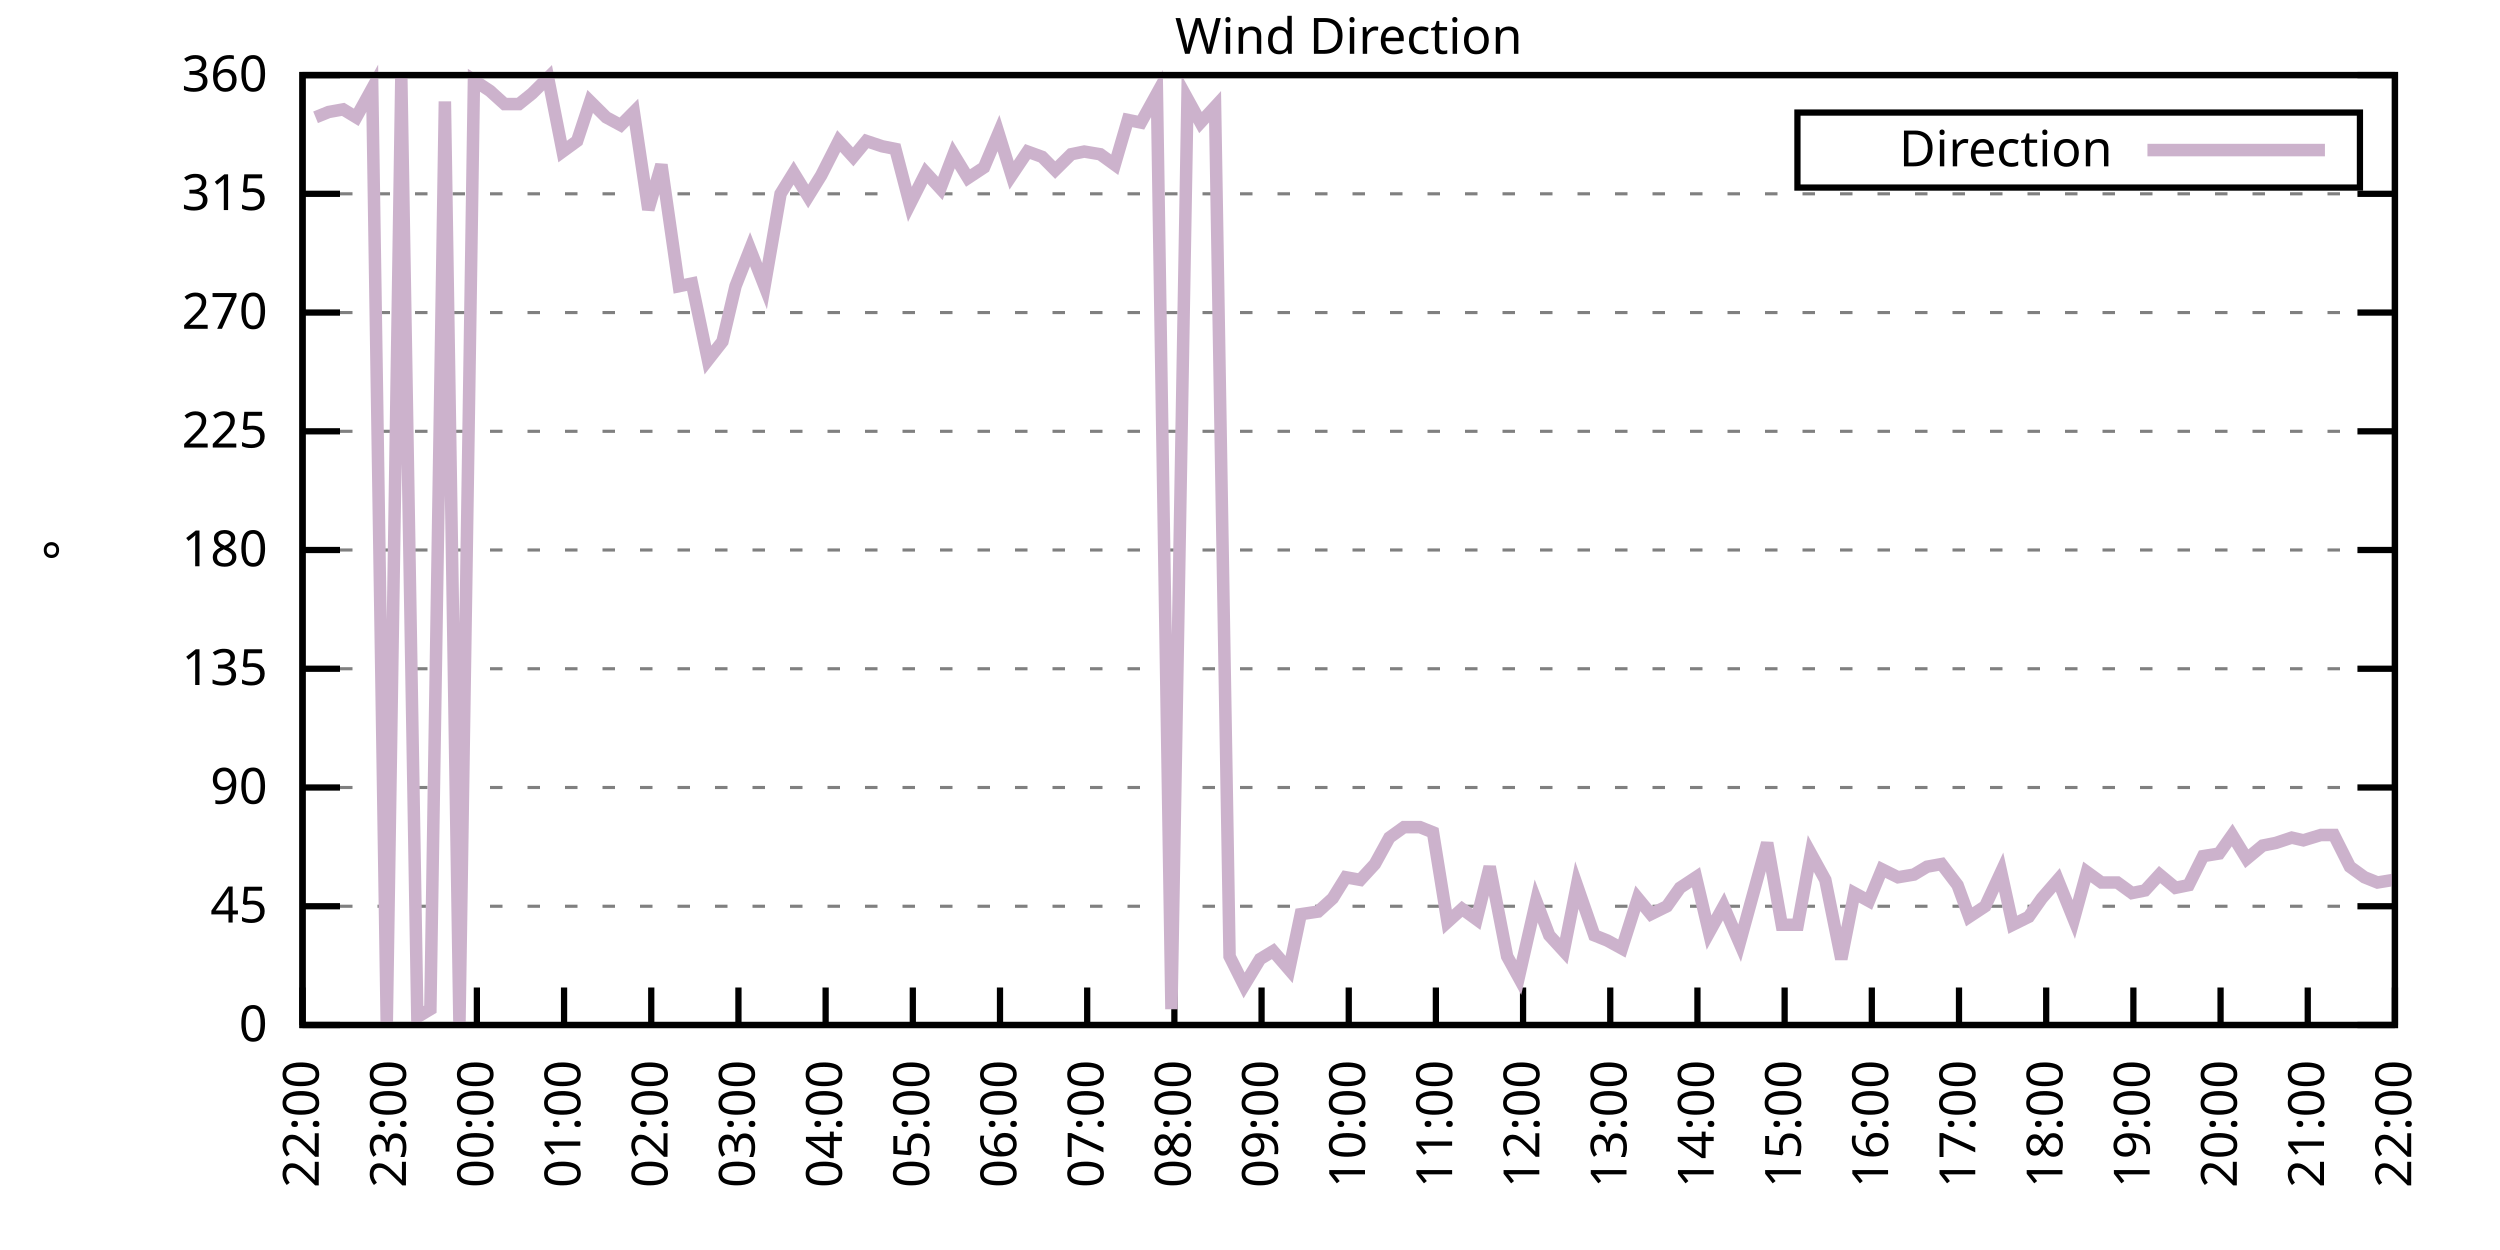
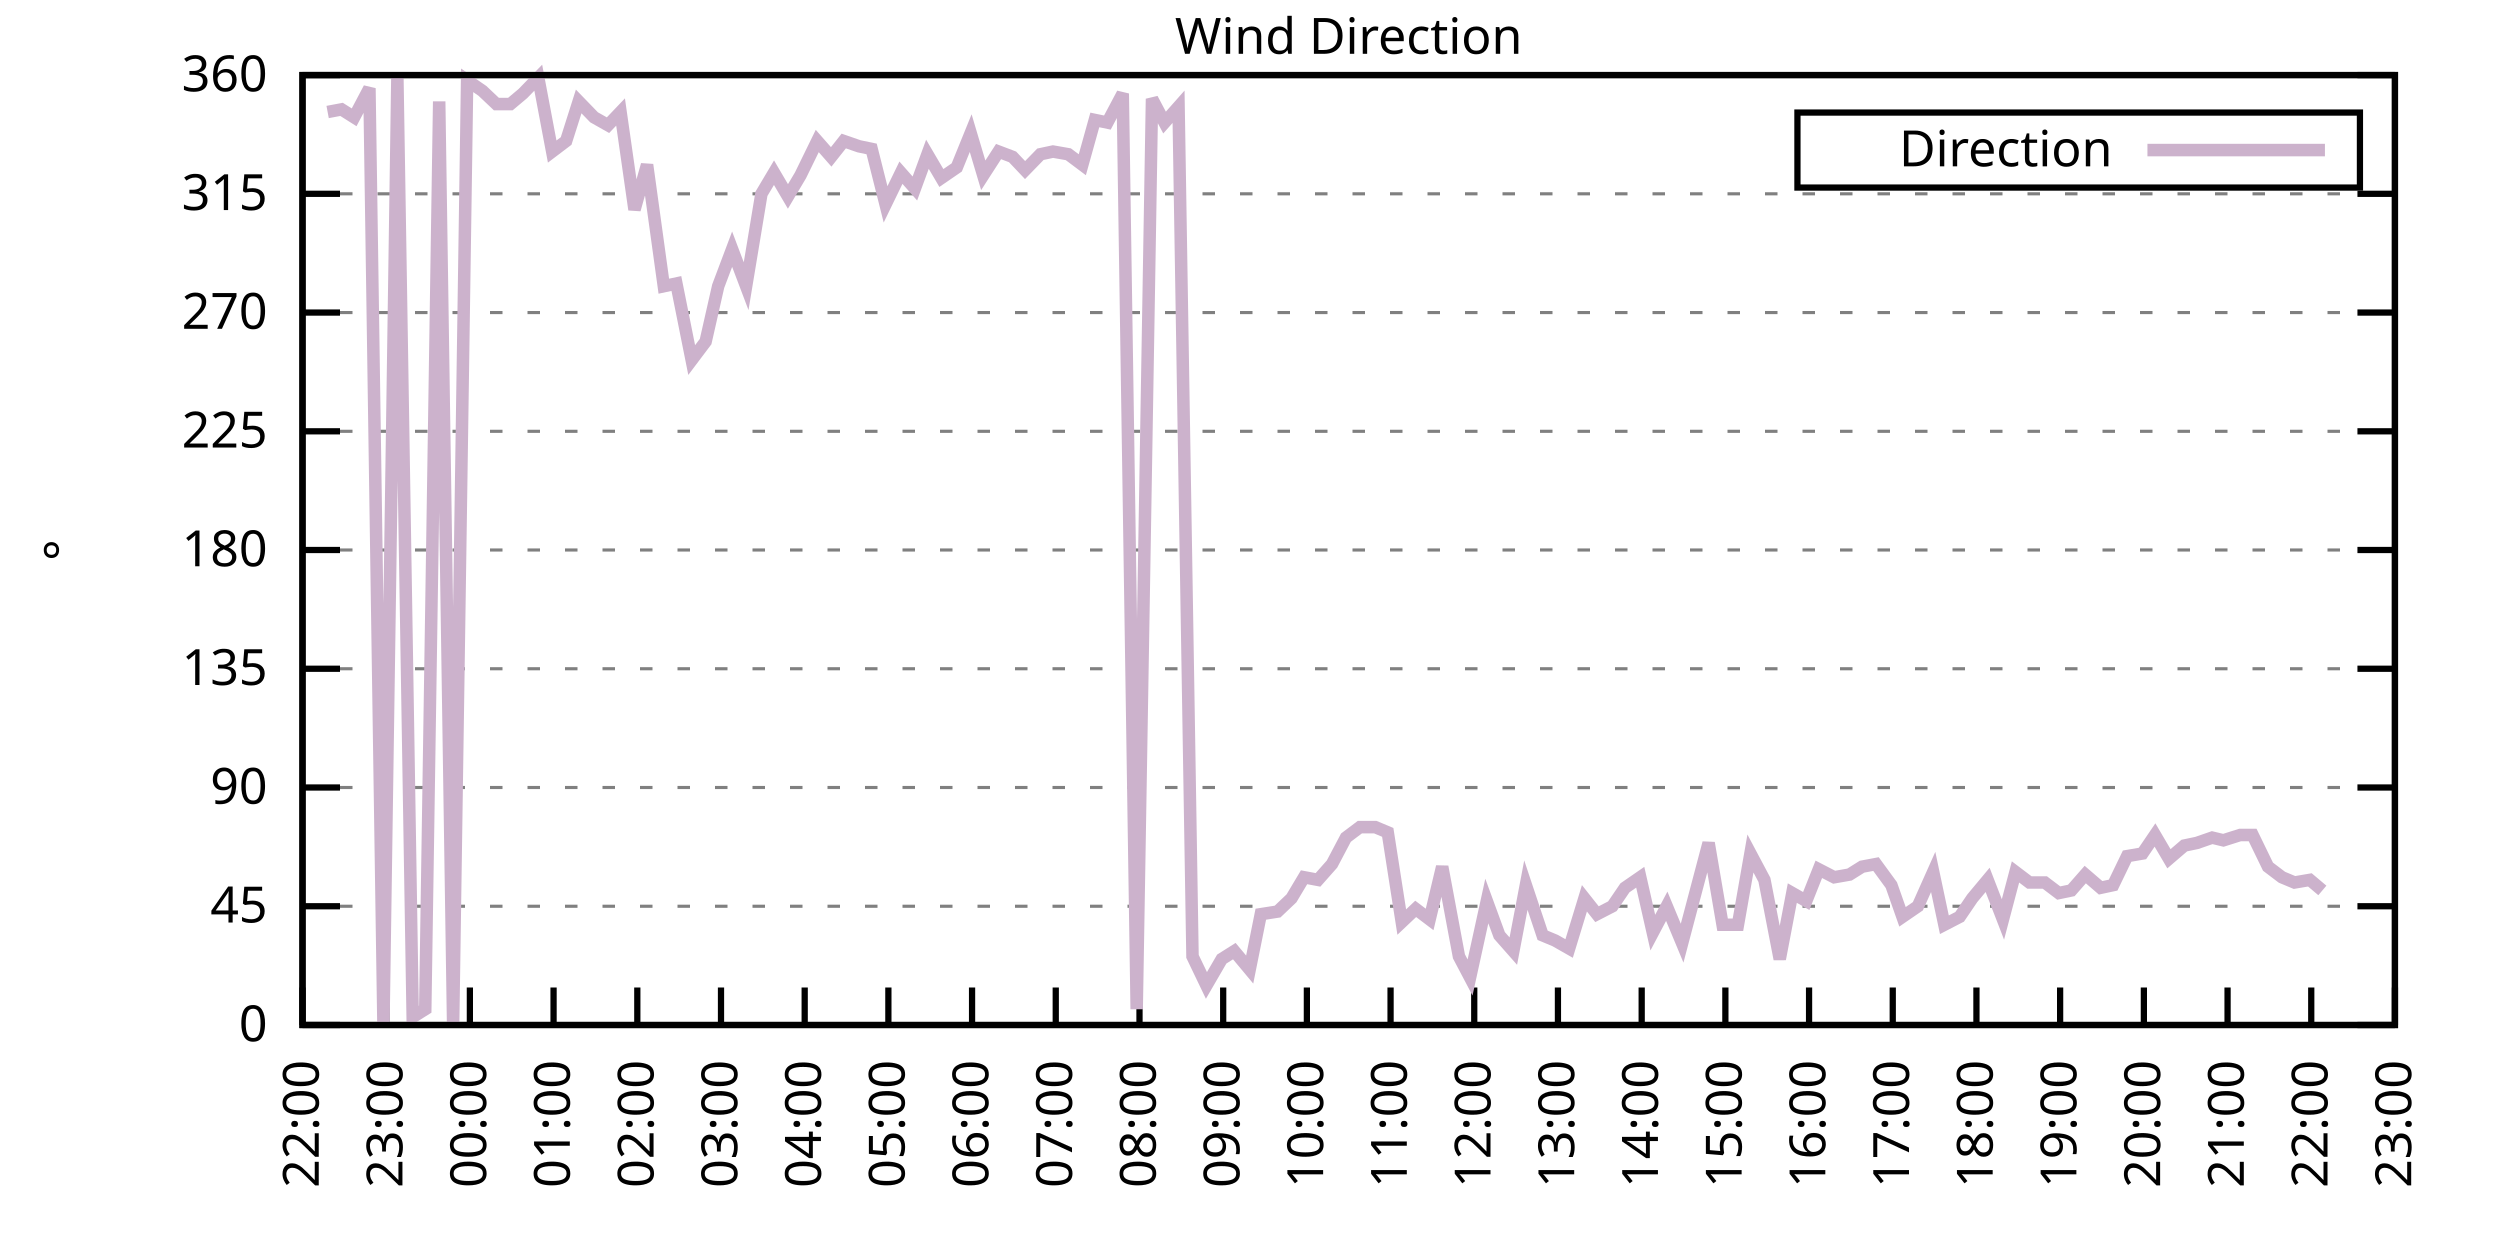
<svg xmlns="http://www.w3.org/2000/svg" xmlns:xlink="http://www.w3.org/1999/xlink" width="400" height="200" viewBox="0 0 400 200">
  <g id="gnuplot_canvas">
    <rect x="0" y="0" width="400" height="200" fill="none" />
    <defs>
      <circle id="gpDot" r="0.5" stroke-width="0.5" stroke="currentColor" />
      <path id="gpPt0" stroke-width="0.333" stroke="currentColor" d="M-1,0 h2 M0,-1 v2" />
      <path id="gpPt1" stroke-width="0.333" stroke="currentColor" d="M-1,-1 L1,1 M1,-1 L-1,1" />
      <path id="gpPt2" stroke-width="0.333" stroke="currentColor" d="M-1,0 L1,0 M0,-1 L0,1 M-1,-1 L1,1 M-1,1 L1,-1" />
      <rect id="gpPt3" stroke-width="0.333" stroke="currentColor" x="-1" y="-1" width="2" height="2" />
      <rect id="gpPt4" stroke-width="0.333" stroke="currentColor" fill="currentColor" x="-1" y="-1" width="2" height="2" />
      <circle id="gpPt5" stroke-width="0.333" stroke="currentColor" cx="0" cy="0" r="1" />
      <use xlink:href="#gpPt5" id="gpPt6" fill="currentColor" stroke="none" />
      <path id="gpPt7" stroke-width="0.333" stroke="currentColor" d="M0,-1.33 L-1.33,0.67 L1.33,0.67 z" />
      <use xlink:href="#gpPt7" id="gpPt8" fill="currentColor" stroke="none" />
      <use xlink:href="#gpPt7" id="gpPt9" stroke="currentColor" transform="rotate(180)" />
      <use xlink:href="#gpPt9" id="gpPt10" fill="currentColor" stroke="none" />
      <use xlink:href="#gpPt3" id="gpPt11" stroke="currentColor" transform="rotate(45)" />
      <use xlink:href="#gpPt11" id="gpPt12" fill="currentColor" stroke="none" />
      <path id="gpPt13" stroke-width="0.333" stroke="currentColor" d="M0,1.330 L1.265,0.411 L0.782,-1.067 L-0.782,-1.076 L-1.265,0.411 z" />
      <use xlink:href="#gpPt13" id="gpPt14" fill="currentColor" stroke="none" />
      <filter id="textbox" filterUnits="objectBoundingBox" x="0" y="0" height="1" width="1">
        <feFlood flood-color="white" flood-opacity="1" result="bgnd" />
        <feComposite in="SourceGraphic" in2="bgnd" operator="atop" />
      </filter>
      <filter id="greybox" filterUnits="objectBoundingBox" x="0" y="0" height="1" width="1">
        <feFlood flood-color="lightgrey" flood-opacity="1" result="grey" />
        <feComposite in="SourceGraphic" in2="grey" operator="atop" />
      </filter>
    </defs>
    <g fill="none" color="white" stroke="currentColor" stroke-width="1.00" stroke-linecap="butt" stroke-linejoin="miter">
</g>
    <g fill="none" color="black" stroke="currentColor" stroke-width="1.00" stroke-linecap="butt" stroke-linejoin="miter">
      <g stroke="none" shape-rendering="crispEdges">
        <polygon fill="rgb(255, 255, 255)" points="48.40,164.00 383.18,164.00 383.18,12.02 48.40,12.02 " />
      </g>
    </g>
    <g fill="none" color="black" stroke="currentColor" stroke-width="1.00" stroke-linecap="butt" stroke-linejoin="miter">
</g>
    <g fill="none" color="black" stroke="black" stroke-width="0.50" stroke-linecap="butt" stroke-linejoin="miter">
</g>
    <g fill="none" color="gray" stroke="currentColor" stroke-width="0.50" stroke-linecap="butt" stroke-linejoin="miter">
      <path stroke="gray" stroke-dasharray="2,4" class="gridline" d="M48.40,164.00 L383.19,164.00  " />
    </g>
    <g fill="none" color="gray" stroke="gray" stroke-width="1.00" stroke-linecap="butt" stroke-linejoin="miter">
</g>
    <g fill="none" color="black" stroke="currentColor" stroke-width="1.00" stroke-linecap="butt" stroke-linejoin="miter">
      <path stroke="black" d="M48.40,164.00 L54.40,164.00 M383.19,164.00 L377.19,164.00  " />
      <g transform="translate(42.80,166.60)" stroke="none" fill="black" font-family="Sans" font-size="8.00" text-anchor="end">
        <text>
          <tspan font-family="Sans"> 0</tspan>
        </text>
      </g>
    </g>
    <g fill="none" color="black" stroke="currentColor" stroke-width="1.00" stroke-linecap="butt" stroke-linejoin="miter">
</g>
    <g fill="none" color="black" stroke="black" stroke-width="0.50" stroke-linecap="butt" stroke-linejoin="miter">
</g>
    <g fill="none" color="gray" stroke="currentColor" stroke-width="0.50" stroke-linecap="butt" stroke-linejoin="miter">
      <path stroke="gray" stroke-dasharray="2,4" class="gridline" d="M48.40,145.00 L383.19,145.00  " />
    </g>
    <g fill="none" color="gray" stroke="gray" stroke-width="1.00" stroke-linecap="butt" stroke-linejoin="miter">
</g>
    <g fill="none" color="black" stroke="currentColor" stroke-width="1.00" stroke-linecap="butt" stroke-linejoin="miter">
      <path stroke="black" d="M48.40,145.00 L54.40,145.00 M383.19,145.00 L377.19,145.00  " />
      <g transform="translate(42.80,147.60)" stroke="none" fill="black" font-family="Sans" font-size="8.00" text-anchor="end">
        <text>
          <tspan font-family="Sans"> 45</tspan>
        </text>
      </g>
    </g>
    <g fill="none" color="black" stroke="currentColor" stroke-width="1.00" stroke-linecap="butt" stroke-linejoin="miter">
</g>
    <g fill="none" color="black" stroke="black" stroke-width="0.50" stroke-linecap="butt" stroke-linejoin="miter">
</g>
    <g fill="none" color="gray" stroke="currentColor" stroke-width="0.50" stroke-linecap="butt" stroke-linejoin="miter">
      <path stroke="gray" stroke-dasharray="2,4" class="gridline" d="M48.40,126.00 L383.19,126.00  " />
    </g>
    <g fill="none" color="gray" stroke="gray" stroke-width="1.00" stroke-linecap="butt" stroke-linejoin="miter">
</g>
    <g fill="none" color="black" stroke="currentColor" stroke-width="1.00" stroke-linecap="butt" stroke-linejoin="miter">
      <path stroke="black" d="M48.40,126.00 L54.40,126.00 M383.19,126.00 L377.19,126.00  " />
      <g transform="translate(42.80,128.60)" stroke="none" fill="black" font-family="Sans" font-size="8.00" text-anchor="end">
        <text>
          <tspan font-family="Sans"> 90</tspan>
        </text>
      </g>
    </g>
    <g fill="none" color="black" stroke="currentColor" stroke-width="1.00" stroke-linecap="butt" stroke-linejoin="miter">
</g>
    <g fill="none" color="black" stroke="black" stroke-width="0.50" stroke-linecap="butt" stroke-linejoin="miter">
</g>
    <g fill="none" color="gray" stroke="currentColor" stroke-width="0.50" stroke-linecap="butt" stroke-linejoin="miter">
      <path stroke="gray" stroke-dasharray="2,4" class="gridline" d="M48.40,107.00 L383.19,107.00  " />
    </g>
    <g fill="none" color="gray" stroke="gray" stroke-width="1.00" stroke-linecap="butt" stroke-linejoin="miter">
</g>
    <g fill="none" color="black" stroke="currentColor" stroke-width="1.00" stroke-linecap="butt" stroke-linejoin="miter">
      <path stroke="black" d="M48.40,107.00 L54.40,107.00 M383.19,107.00 L377.19,107.00  " />
      <g transform="translate(42.80,109.60)" stroke="none" fill="black" font-family="Sans" font-size="8.00" text-anchor="end">
        <text>
          <tspan font-family="Sans"> 135</tspan>
        </text>
      </g>
    </g>
    <g fill="none" color="black" stroke="currentColor" stroke-width="1.00" stroke-linecap="butt" stroke-linejoin="miter">
</g>
    <g fill="none" color="black" stroke="black" stroke-width="0.50" stroke-linecap="butt" stroke-linejoin="miter">
</g>
    <g fill="none" color="gray" stroke="currentColor" stroke-width="0.50" stroke-linecap="butt" stroke-linejoin="miter">
      <path stroke="gray" stroke-dasharray="2,4" class="gridline" d="M48.40,88.00 L383.19,88.00  " />
    </g>
    <g fill="none" color="gray" stroke="gray" stroke-width="1.00" stroke-linecap="butt" stroke-linejoin="miter">
</g>
    <g fill="none" color="black" stroke="currentColor" stroke-width="1.00" stroke-linecap="butt" stroke-linejoin="miter">
      <path stroke="black" d="M48.40,88.00 L54.40,88.00 M383.19,88.00 L377.19,88.00  " />
      <g transform="translate(42.80,90.60)" stroke="none" fill="black" font-family="Sans" font-size="8.00" text-anchor="end">
        <text>
          <tspan font-family="Sans"> 180</tspan>
        </text>
      </g>
    </g>
    <g fill="none" color="black" stroke="currentColor" stroke-width="1.00" stroke-linecap="butt" stroke-linejoin="miter">
</g>
    <g fill="none" color="black" stroke="black" stroke-width="0.50" stroke-linecap="butt" stroke-linejoin="miter">
</g>
    <g fill="none" color="gray" stroke="currentColor" stroke-width="0.50" stroke-linecap="butt" stroke-linejoin="miter">
      <path stroke="gray" stroke-dasharray="2,4" class="gridline" d="M48.40,69.01 L383.19,69.01  " />
    </g>
    <g fill="none" color="gray" stroke="gray" stroke-width="1.00" stroke-linecap="butt" stroke-linejoin="miter">
</g>
    <g fill="none" color="black" stroke="currentColor" stroke-width="1.00" stroke-linecap="butt" stroke-linejoin="miter">
      <path stroke="black" d="M48.40,69.01 L54.40,69.01 M383.19,69.01 L377.19,69.01  " />
      <g transform="translate(42.80,71.61)" stroke="none" fill="black" font-family="Sans" font-size="8.00" text-anchor="end">
        <text>
          <tspan font-family="Sans"> 225</tspan>
        </text>
      </g>
    </g>
    <g fill="none" color="black" stroke="currentColor" stroke-width="1.00" stroke-linecap="butt" stroke-linejoin="miter">
</g>
    <g fill="none" color="black" stroke="black" stroke-width="0.50" stroke-linecap="butt" stroke-linejoin="miter">
</g>
    <g fill="none" color="gray" stroke="currentColor" stroke-width="0.50" stroke-linecap="butt" stroke-linejoin="miter">
      <path stroke="gray" stroke-dasharray="2,4" class="gridline" d="M48.40,50.01 L383.19,50.01  " />
    </g>
    <g fill="none" color="gray" stroke="gray" stroke-width="1.00" stroke-linecap="butt" stroke-linejoin="miter">
</g>
    <g fill="none" color="black" stroke="currentColor" stroke-width="1.00" stroke-linecap="butt" stroke-linejoin="miter">
      <path stroke="black" d="M48.40,50.01 L54.40,50.01 M383.19,50.01 L377.19,50.01  " />
      <g transform="translate(42.80,52.61)" stroke="none" fill="black" font-family="Sans" font-size="8.00" text-anchor="end">
        <text>
          <tspan font-family="Sans"> 270</tspan>
        </text>
      </g>
    </g>
    <g fill="none" color="black" stroke="currentColor" stroke-width="1.00" stroke-linecap="butt" stroke-linejoin="miter">
</g>
    <g fill="none" color="black" stroke="black" stroke-width="0.50" stroke-linecap="butt" stroke-linejoin="miter">
</g>
    <g fill="none" color="gray" stroke="currentColor" stroke-width="0.50" stroke-linecap="butt" stroke-linejoin="miter">
      <path stroke="gray" stroke-dasharray="2,4" class="gridline" d="M48.40,31.01 L383.19,31.01  " />
    </g>
    <g fill="none" color="gray" stroke="gray" stroke-width="1.00" stroke-linecap="butt" stroke-linejoin="miter">
</g>
    <g fill="none" color="black" stroke="currentColor" stroke-width="1.00" stroke-linecap="butt" stroke-linejoin="miter">
      <path stroke="black" d="M48.40,31.01 L54.40,31.01 M383.19,31.01 L377.19,31.01  " />
      <g transform="translate(42.80,33.61)" stroke="none" fill="black" font-family="Sans" font-size="8.00" text-anchor="end">
        <text>
          <tspan font-family="Sans"> 315</tspan>
        </text>
      </g>
    </g>
    <g fill="none" color="black" stroke="currentColor" stroke-width="1.00" stroke-linecap="butt" stroke-linejoin="miter">
</g>
    <g fill="none" color="black" stroke="black" stroke-width="0.50" stroke-linecap="butt" stroke-linejoin="miter">
</g>
    <g fill="none" color="gray" stroke="currentColor" stroke-width="0.50" stroke-linecap="butt" stroke-linejoin="miter">
      <path stroke="gray" stroke-dasharray="2,4" class="gridline" d="M48.40,12.01 L383.19,12.01  " />
    </g>
    <g fill="none" color="gray" stroke="gray" stroke-width="1.00" stroke-linecap="butt" stroke-linejoin="miter">
</g>
    <g fill="none" color="black" stroke="currentColor" stroke-width="1.00" stroke-linecap="butt" stroke-linejoin="miter">
      <path stroke="black" d="M48.40,12.01 L54.40,12.01 M383.19,12.01 L377.19,12.01  " />
      <g transform="translate(42.80,14.61)" stroke="none" fill="black" font-family="Sans" font-size="8.00" text-anchor="end">
        <text>
          <tspan font-family="Sans"> 360</tspan>
        </text>
      </g>
    </g>
    <g fill="none" color="black" stroke="currentColor" stroke-width="1.00" stroke-linecap="butt" stroke-linejoin="miter">
      <path stroke="black" d="M48.40,164.00 L48.40,158.00  " />
      <g transform="translate(51.00,169.60) rotate(270.00)" stroke="none" fill="black" font-family="Sans" font-size="8.00" text-anchor="end">
        <text>
          <tspan font-family="Sans">22:00</tspan>
        </text>
      </g>
    </g>
    <g fill="none" color="black" stroke="currentColor" stroke-width="1.00" stroke-linecap="butt" stroke-linejoin="miter">
-       <path stroke="black" d="M62.35,164.00 L62.35,158.00  " />
-       <g transform="translate(64.95,169.60) rotate(270.00)" stroke="none" fill="black" font-family="Sans" font-size="8.00" text-anchor="end">
+       <path stroke="black" d="M61.79,164.00 L61.79,158.00  " />
+       <g transform="translate(64.39,169.60) rotate(270.00)" stroke="none" fill="black" font-family="Sans" font-size="8.00" text-anchor="end">
        <text>
          <tspan font-family="Sans">23:00</tspan>
        </text>
      </g>
    </g>
    <g fill="none" color="black" stroke="currentColor" stroke-width="1.00" stroke-linecap="butt" stroke-linejoin="miter">
-       <path stroke="black" d="M76.30,164.00 L76.30,158.00  " />
-       <g transform="translate(78.90,169.60) rotate(270.00)" stroke="none" fill="black" font-family="Sans" font-size="8.00" text-anchor="end">
+       <path stroke="black" d="M75.18,164.00 L75.18,158.00  " />
+       <g transform="translate(77.78,169.60) rotate(270.00)" stroke="none" fill="black" font-family="Sans" font-size="8.00" text-anchor="end">
        <text>
          <tspan font-family="Sans">00:00</tspan>
        </text>
      </g>
    </g>
    <g fill="none" color="black" stroke="currentColor" stroke-width="1.00" stroke-linecap="butt" stroke-linejoin="miter">
-       <path stroke="black" d="M90.25,164.00 L90.25,158.00  " />
-       <g transform="translate(92.85,169.60) rotate(270.00)" stroke="none" fill="black" font-family="Sans" font-size="8.00" text-anchor="end">
+       <path stroke="black" d="M88.57,164.00 L88.57,158.00  " />
+       <g transform="translate(91.17,169.60) rotate(270.00)" stroke="none" fill="black" font-family="Sans" font-size="8.00" text-anchor="end">
        <text>
          <tspan font-family="Sans">01:00</tspan>
        </text>
      </g>
    </g>
    <g fill="none" color="black" stroke="currentColor" stroke-width="1.00" stroke-linecap="butt" stroke-linejoin="miter">
-       <path stroke="black" d="M104.20,164.00 L104.20,158.00  " />
-       <g transform="translate(106.80,169.60) rotate(270.00)" stroke="none" fill="black" font-family="Sans" font-size="8.00" text-anchor="end">
+       <path stroke="black" d="M101.97,164.00 L101.97,158.00  " />
+       <g transform="translate(104.57,169.60) rotate(270.00)" stroke="none" fill="black" font-family="Sans" font-size="8.00" text-anchor="end">
        <text>
          <tspan font-family="Sans">02:00</tspan>
        </text>
      </g>
    </g>
    <g fill="none" color="black" stroke="currentColor" stroke-width="1.00" stroke-linecap="butt" stroke-linejoin="miter">
-       <path stroke="black" d="M118.15,164.00 L118.15,158.00  " />
-       <g transform="translate(120.75,169.60) rotate(270.00)" stroke="none" fill="black" font-family="Sans" font-size="8.00" text-anchor="end">
+       <path stroke="black" d="M115.36,164.00 L115.36,158.00  " />
+       <g transform="translate(117.96,169.60) rotate(270.00)" stroke="none" fill="black" font-family="Sans" font-size="8.00" text-anchor="end">
        <text>
          <tspan font-family="Sans">03:00</tspan>
        </text>
      </g>
    </g>
    <g fill="none" color="black" stroke="currentColor" stroke-width="1.00" stroke-linecap="butt" stroke-linejoin="miter">
-       <path stroke="black" d="M132.10,164.00 L132.10,158.00  " />
-       <g transform="translate(134.70,169.60) rotate(270.00)" stroke="none" fill="black" font-family="Sans" font-size="8.00" text-anchor="end">
+       <path stroke="black" d="M128.75,164.00 L128.75,158.00  " />
+       <g transform="translate(131.35,169.60) rotate(270.00)" stroke="none" fill="black" font-family="Sans" font-size="8.00" text-anchor="end">
        <text>
          <tspan font-family="Sans">04:00</tspan>
        </text>
      </g>
    </g>
    <g fill="none" color="black" stroke="currentColor" stroke-width="1.00" stroke-linecap="butt" stroke-linejoin="miter">
-       <path stroke="black" d="M146.05,164.00 L146.05,158.00  " />
-       <g transform="translate(148.65,169.60) rotate(270.00)" stroke="none" fill="black" font-family="Sans" font-size="8.00" text-anchor="end">
+       <path stroke="black" d="M142.14,164.00 L142.14,158.00  " />
+       <g transform="translate(144.74,169.60) rotate(270.00)" stroke="none" fill="black" font-family="Sans" font-size="8.00" text-anchor="end">
        <text>
          <tspan font-family="Sans">05:00</tspan>
        </text>
      </g>
    </g>
    <g fill="none" color="black" stroke="currentColor" stroke-width="1.00" stroke-linecap="butt" stroke-linejoin="miter">
-       <path stroke="black" d="M160.00,164.00 L160.00,158.00  " />
-       <g transform="translate(162.60,169.60) rotate(270.00)" stroke="none" fill="black" font-family="Sans" font-size="8.00" text-anchor="end">
+       <path stroke="black" d="M155.53,164.00 L155.53,158.00  " />
+       <g transform="translate(158.13,169.60) rotate(270.00)" stroke="none" fill="black" font-family="Sans" font-size="8.00" text-anchor="end">
        <text>
          <tspan font-family="Sans">06:00</tspan>
        </text>
      </g>
    </g>
    <g fill="none" color="black" stroke="currentColor" stroke-width="1.00" stroke-linecap="butt" stroke-linejoin="miter">
-       <path stroke="black" d="M173.95,164.00 L173.95,158.00  " />
-       <g transform="translate(176.55,169.60) rotate(270.00)" stroke="none" fill="black" font-family="Sans" font-size="8.00" text-anchor="end">
+       <path stroke="black" d="M168.92,164.00 L168.92,158.00  " />
+       <g transform="translate(171.52,169.60) rotate(270.00)" stroke="none" fill="black" font-family="Sans" font-size="8.00" text-anchor="end">
        <text>
          <tspan font-family="Sans">07:00</tspan>
        </text>
      </g>
    </g>
    <g fill="none" color="black" stroke="currentColor" stroke-width="1.00" stroke-linecap="butt" stroke-linejoin="miter">
-       <path stroke="black" d="M187.90,164.00 L187.90,158.00  " />
-       <g transform="translate(190.50,169.60) rotate(270.00)" stroke="none" fill="black" font-family="Sans" font-size="8.00" text-anchor="end">
+       <path stroke="black" d="M182.32,164.00 L182.32,158.00  " />
+       <g transform="translate(184.92,169.60) rotate(270.00)" stroke="none" fill="black" font-family="Sans" font-size="8.00" text-anchor="end">
        <text>
          <tspan font-family="Sans">08:00</tspan>
        </text>
      </g>
    </g>
    <g fill="none" color="black" stroke="currentColor" stroke-width="1.00" stroke-linecap="butt" stroke-linejoin="miter">
-       <path stroke="black" d="M201.85,164.00 L201.85,158.00  " />
-       <g transform="translate(204.45,169.60) rotate(270.00)" stroke="none" fill="black" font-family="Sans" font-size="8.00" text-anchor="end">
+       <path stroke="black" d="M195.71,164.00 L195.71,158.00  " />
+       <g transform="translate(198.31,169.60) rotate(270.00)" stroke="none" fill="black" font-family="Sans" font-size="8.00" text-anchor="end">
        <text>
          <tspan font-family="Sans">09:00</tspan>
        </text>
      </g>
    </g>
    <g fill="none" color="black" stroke="currentColor" stroke-width="1.00" stroke-linecap="butt" stroke-linejoin="miter">
-       <path stroke="black" d="M215.80,164.00 L215.80,158.00  " />
-       <g transform="translate(218.40,169.60) rotate(270.00)" stroke="none" fill="black" font-family="Sans" font-size="8.00" text-anchor="end">
+       <path stroke="black" d="M209.10,164.00 L209.10,158.00  " />
+       <g transform="translate(211.70,169.60) rotate(270.00)" stroke="none" fill="black" font-family="Sans" font-size="8.00" text-anchor="end">
        <text>
          <tspan font-family="Sans">10:00</tspan>
        </text>
      </g>
    </g>
    <g fill="none" color="black" stroke="currentColor" stroke-width="1.00" stroke-linecap="butt" stroke-linejoin="miter">
-       <path stroke="black" d="M229.74,164.00 L229.74,158.00  " />
-       <g transform="translate(232.34,169.60) rotate(270.00)" stroke="none" fill="black" font-family="Sans" font-size="8.00" text-anchor="end">
+       <path stroke="black" d="M222.49,164.00 L222.49,158.00  " />
+       <g transform="translate(225.09,169.60) rotate(270.00)" stroke="none" fill="black" font-family="Sans" font-size="8.00" text-anchor="end">
        <text>
          <tspan font-family="Sans">11:00</tspan>
        </text>
      </g>
    </g>
    <g fill="none" color="black" stroke="currentColor" stroke-width="1.00" stroke-linecap="butt" stroke-linejoin="miter">
-       <path stroke="black" d="M243.69,164.00 L243.69,158.00  " />
-       <g transform="translate(246.29,169.60) rotate(270.00)" stroke="none" fill="black" font-family="Sans" font-size="8.00" text-anchor="end">
+       <path stroke="black" d="M235.88,164.00 L235.88,158.00  " />
+       <g transform="translate(238.48,169.60) rotate(270.00)" stroke="none" fill="black" font-family="Sans" font-size="8.00" text-anchor="end">
        <text>
          <tspan font-family="Sans">12:00</tspan>
        </text>
      </g>
    </g>
    <g fill="none" color="black" stroke="currentColor" stroke-width="1.00" stroke-linecap="butt" stroke-linejoin="miter">
-       <path stroke="black" d="M257.64,164.00 L257.64,158.00  " />
-       <g transform="translate(260.24,169.60) rotate(270.00)" stroke="none" fill="black" font-family="Sans" font-size="8.00" text-anchor="end">
+       <path stroke="black" d="M249.27,164.00 L249.27,158.00  " />
+       <g transform="translate(251.87,169.60) rotate(270.00)" stroke="none" fill="black" font-family="Sans" font-size="8.00" text-anchor="end">
        <text>
          <tspan font-family="Sans">13:00</tspan>
        </text>
      </g>
    </g>
    <g fill="none" color="black" stroke="currentColor" stroke-width="1.00" stroke-linecap="butt" stroke-linejoin="miter">
-       <path stroke="black" d="M271.59,164.00 L271.59,158.00  " />
-       <g transform="translate(274.19,169.60) rotate(270.00)" stroke="none" fill="black" font-family="Sans" font-size="8.00" text-anchor="end">
+       <path stroke="black" d="M262.67,164.00 L262.67,158.00  " />
+       <g transform="translate(265.27,169.60) rotate(270.00)" stroke="none" fill="black" font-family="Sans" font-size="8.00" text-anchor="end">
        <text>
          <tspan font-family="Sans">14:00</tspan>
        </text>
      </g>
    </g>
    <g fill="none" color="black" stroke="currentColor" stroke-width="1.00" stroke-linecap="butt" stroke-linejoin="miter">
-       <path stroke="black" d="M285.54,164.00 L285.54,158.00  " />
-       <g transform="translate(288.14,169.60) rotate(270.00)" stroke="none" fill="black" font-family="Sans" font-size="8.00" text-anchor="end">
+       <path stroke="black" d="M276.06,164.00 L276.06,158.00  " />
+       <g transform="translate(278.66,169.60) rotate(270.00)" stroke="none" fill="black" font-family="Sans" font-size="8.00" text-anchor="end">
        <text>
          <tspan font-family="Sans">15:00</tspan>
        </text>
      </g>
    </g>
    <g fill="none" color="black" stroke="currentColor" stroke-width="1.00" stroke-linecap="butt" stroke-linejoin="miter">
-       <path stroke="black" d="M299.49,164.00 L299.49,158.00  " />
-       <g transform="translate(302.09,169.60) rotate(270.00)" stroke="none" fill="black" font-family="Sans" font-size="8.00" text-anchor="end">
+       <path stroke="black" d="M289.45,164.00 L289.45,158.00  " />
+       <g transform="translate(292.05,169.60) rotate(270.00)" stroke="none" fill="black" font-family="Sans" font-size="8.00" text-anchor="end">
        <text>
          <tspan font-family="Sans">16:00</tspan>
        </text>
      </g>
    </g>
    <g fill="none" color="black" stroke="currentColor" stroke-width="1.00" stroke-linecap="butt" stroke-linejoin="miter">
-       <path stroke="black" d="M313.44,164.00 L313.44,158.00  " />
-       <g transform="translate(316.04,169.60) rotate(270.00)" stroke="none" fill="black" font-family="Sans" font-size="8.00" text-anchor="end">
+       <path stroke="black" d="M302.84,164.00 L302.84,158.00  " />
+       <g transform="translate(305.44,169.60) rotate(270.00)" stroke="none" fill="black" font-family="Sans" font-size="8.00" text-anchor="end">
        <text>
          <tspan font-family="Sans">17:00</tspan>
        </text>
      </g>
    </g>
    <g fill="none" color="black" stroke="currentColor" stroke-width="1.00" stroke-linecap="butt" stroke-linejoin="miter">
-       <path stroke="black" d="M327.39,164.00 L327.39,158.00  " />
-       <g transform="translate(329.99,169.60) rotate(270.00)" stroke="none" fill="black" font-family="Sans" font-size="8.00" text-anchor="end">
+       <path stroke="black" d="M316.23,164.00 L316.23,158.00  " />
+       <g transform="translate(318.83,169.60) rotate(270.00)" stroke="none" fill="black" font-family="Sans" font-size="8.00" text-anchor="end">
        <text>
          <tspan font-family="Sans">18:00</tspan>
        </text>
      </g>
    </g>
    <g fill="none" color="black" stroke="currentColor" stroke-width="1.00" stroke-linecap="butt" stroke-linejoin="miter">
-       <path stroke="black" d="M341.34,164.00 L341.34,158.00  " />
-       <g transform="translate(343.94,169.60) rotate(270.00)" stroke="none" fill="black" font-family="Sans" font-size="8.00" text-anchor="end">
+       <path stroke="black" d="M329.62,164.00 L329.62,158.00  " />
+       <g transform="translate(332.22,169.60) rotate(270.00)" stroke="none" fill="black" font-family="Sans" font-size="8.00" text-anchor="end">
        <text>
          <tspan font-family="Sans">19:00</tspan>
        </text>
      </g>
    </g>
    <g fill="none" color="black" stroke="currentColor" stroke-width="1.00" stroke-linecap="butt" stroke-linejoin="miter">
-       <path stroke="black" d="M355.29,164.00 L355.29,158.00  " />
-       <g transform="translate(357.89,169.60) rotate(270.00)" stroke="none" fill="black" font-family="Sans" font-size="8.00" text-anchor="end">
+       <path stroke="black" d="M343.02,164.00 L343.02,158.00  " />
+       <g transform="translate(345.62,169.60) rotate(270.00)" stroke="none" fill="black" font-family="Sans" font-size="8.00" text-anchor="end">
        <text>
          <tspan font-family="Sans">20:00</tspan>
        </text>
      </g>
    </g>
    <g fill="none" color="black" stroke="currentColor" stroke-width="1.00" stroke-linecap="butt" stroke-linejoin="miter">
-       <path stroke="black" d="M369.24,164.00 L369.24,158.00  " />
-       <g transform="translate(371.84,169.60) rotate(270.00)" stroke="none" fill="black" font-family="Sans" font-size="8.00" text-anchor="end">
+       <path stroke="black" d="M356.41,164.00 L356.41,158.00  " />
+       <g transform="translate(359.01,169.60) rotate(270.00)" stroke="none" fill="black" font-family="Sans" font-size="8.00" text-anchor="end">
        <text>
          <tspan font-family="Sans">21:00</tspan>
+         </text>
+       </g>
+     </g>
+     <g fill="none" color="black" stroke="currentColor" stroke-width="1.00" stroke-linecap="butt" stroke-linejoin="miter">
+       <path stroke="black" d="M369.80,164.00 L369.80,158.00  " />
+       <g transform="translate(372.40,169.60) rotate(270.00)" stroke="none" fill="black" font-family="Sans" font-size="8.00" text-anchor="end">
+         <text>
+           <tspan font-family="Sans">22:00</tspan>
        </text>
      </g>
    </g>
    <g fill="none" color="black" stroke="currentColor" stroke-width="1.00" stroke-linecap="butt" stroke-linejoin="miter">
      <path stroke="black" d="M383.19,164.00 L383.19,158.00  " />
      <g transform="translate(385.79,169.60) rotate(270.00)" stroke="none" fill="black" font-family="Sans" font-size="8.00" text-anchor="end">
        <text>
-           <tspan font-family="Sans">22:00</tspan>
+           <tspan font-family="Sans">23:00</tspan>
        </text>
      </g>
    </g>
    <g fill="none" color="black" stroke="currentColor" stroke-width="1.00" stroke-linecap="butt" stroke-linejoin="miter">
</g>
    <g fill="none" color="black" stroke="currentColor" stroke-width="1.00" stroke-linecap="butt" stroke-linejoin="miter">
      <path stroke="black" d="M48.40,12.01 L48.40,164.00 L383.19,164.00 L383.19,12.01 L48.40,12.01 Z  " />
    </g>
    <g fill="none" color="black" stroke="currentColor" stroke-width="1.00" stroke-linecap="butt" stroke-linejoin="miter">
</g>
    <g fill="none" color="black" stroke="currentColor" stroke-width="1.00" stroke-linecap="butt" stroke-linejoin="miter">
      <path stroke="black" d="M287.59,30.01 L287.59,18.01 L377.59,18.01 L377.59,30.01 L287.59,30.01 Z  " />
    </g>
    <g id="Wind_direction_plot_1">
      <g fill="none" color="white" stroke="black" stroke-width="2.00" stroke-linecap="butt" stroke-linejoin="miter">
</g>
      <g fill="none" color="black" stroke="currentColor" stroke-width="2.00" stroke-linecap="butt" stroke-linejoin="miter">
        <g transform="translate(337.99,26.61)" stroke="none" fill="black" font-family="Sans" font-size="8.00" text-anchor="end">
          <text>
            <tspan font-family="Sans">Direction</tspan>
          </text>
        </g>
      </g>
      <g fill="none" color="black" stroke="currentColor" stroke-width="2.00" stroke-linecap="butt" stroke-linejoin="miter">
-         <path stroke="rgb(204, 178, 204)" d="M343.59,24.01 L371.99,24.01 M50.49,18.77 L52.58,17.92 L54.91,17.50 L57.00,18.77 L59.56,14.12 L61.88,164.00   L64.21,12.43 L66.77,162.73 L68.86,161.47 L71.18,16.23 L73.51,164.00 L75.83,12.85 L78.39,14.54 L80.72,16.65   L83.04,16.65 L85.13,14.97 L87.69,12.43 L90.02,24.25 L92.34,22.56 L94.43,16.23 L96.99,18.77 L99.32,20.03   L101.41,17.92 L103.73,33.54 L105.83,26.36 L108.62,45.79 L110.71,45.36 L113.27,57.61 L115.59,54.65 L117.68,45.79   L120.01,39.87 L122.33,45.79 L124.89,31.01 L126.98,27.63 L129.31,31.43 L131.40,28.05 L134.19,22.56 L136.51,25.10   L138.61,22.56 L141.16,23.41 L143.26,23.83 L145.58,32.70 L148.14,27.63 L150.46,30.16 L152.56,24.68 L154.88,28.48   L157.44,26.79 L159.76,21.30 L161.86,28.05 L164.41,24.25 L166.74,25.10 L168.83,27.21 L171.39,24.68 L173.48,24.25   L176.04,24.68 L178.36,26.36 L180.46,19.19 L182.55,19.61 L185.11,14.97 L187.43,161.47 L189.99,15.81 L192.08,19.61   L194.41,17.08 L196.73,153.02 L199.06,157.67 L201.61,153.45 L203.71,152.18 L206.26,155.13 L208.12,146.27 L210.91,145.85   L213.24,143.73 L215.33,140.36 L217.65,140.78 L219.98,138.25 L222.30,134.02 L224.63,132.34 L227.19,132.34 L229.28,133.18   L231.60,147.53 L233.93,145.42 L236.25,147.11 L238.35,138.67 L241.14,153.02 L243.00,156.40 L245.79,144.16 L247.88,149.65   L250.20,152.18 L252.30,141.62 L255.09,149.65 L257.18,150.49 L259.50,151.76 L262.06,143.73 L264.15,146.27 L266.71,145.00   L268.80,142.05 L271.36,140.36 L273.45,149.22 L275.78,145.00 L278.34,150.91 L280.66,142.47 L282.75,134.87 L285.08,147.96   L287.64,147.96 L289.73,136.56 L292.05,140.78 L294.61,153.45 L296.70,142.89 L299.03,144.16 L301.12,139.09 L303.68,140.36   L306.23,139.93 L308.33,138.67 L310.65,138.25 L313.21,141.62 L315.07,146.69 L317.63,145.00 L320.18,139.51 L322.04,147.96   L324.60,146.69 L326.69,143.73 L329.25,140.78 L331.81,147.11 L333.90,139.51 L336.23,141.20 L338.78,141.20 L341.11,142.89   L343.20,142.47 L345.53,139.93 L348.08,142.05 L350.18,141.62 L352.50,136.98 L355.06,136.56 L357.15,133.60 L359.48,137.40   L362.03,135.29 L364.13,134.87 L366.68,134.02 L368.54,134.45 L371.33,133.60 L373.43,133.60 L375.98,138.67 L378.31,140.36   L380.40,141.20 L382.96,140.78  " />
+         <path stroke="rgb(204, 178, 204)" d="M343.59,24.01 L371.99,24.01 M52.42,17.92 L54.65,17.50 L56.66,18.77 L59.11,14.12 L61.35,164.00 L63.58,12.43   L66.03,162.73 L68.04,161.47 L70.27,16.23 L72.50,164.00 L74.74,12.85 L77.19,14.54 L79.42,16.65 L81.66,16.65   L83.66,14.97 L86.12,12.43 L88.35,24.25 L90.58,22.56 L92.59,16.23 L95.05,18.77 L97.28,20.03 L99.29,17.92   L101.52,33.54 L103.53,26.36 L106.21,45.79 L108.22,45.36 L110.67,57.61 L112.90,54.65 L114.91,45.79 L117.14,39.87   L119.38,45.79 L121.83,31.01 L123.84,27.63 L126.07,31.43 L128.08,28.05 L130.76,22.56 L132.99,25.10 L135.00,22.56   L137.45,23.41 L139.46,23.83 L141.69,32.70 L144.15,27.63 L146.38,30.16 L148.39,24.68 L150.62,28.48 L153.08,26.79   L155.31,21.30 L157.32,28.05 L159.77,24.25 L162.01,25.10 L164.01,27.21 L166.47,24.68 L168.48,24.25 L170.93,24.68   L173.17,26.36 L175.17,19.19 L177.18,19.61 L179.64,14.97 L181.87,161.47 L184.32,15.81 L186.33,19.61 L188.57,17.08   L190.80,153.02 L193.03,157.67 L195.48,153.45 L197.49,152.18 L199.95,155.13 L201.73,146.27 L204.41,145.85 L206.64,143.73   L208.65,140.36 L210.88,140.78 L213.12,138.25 L215.35,134.02 L217.58,132.34 L220.04,132.34 L222.04,133.18 L224.28,147.53   L226.51,145.42 L228.74,147.11 L230.75,138.67 L233.43,153.02 L235.21,156.40 L237.89,144.16 L239.90,149.65 L242.13,152.18   L244.14,141.62 L246.82,149.65 L248.83,150.49 L251.06,151.76 L253.51,143.73 L255.52,146.27 L257.98,145.00 L259.99,142.05   L262.44,140.36 L264.45,149.22 L266.68,145.00 L269.14,150.91 L271.37,142.47 L273.38,134.87 L275.61,147.96 L278.07,147.96   L280.07,136.56 L282.31,140.78 L284.76,153.45 L286.77,142.89 L289.00,144.16 L291.01,139.09 L293.47,140.36 L295.92,139.93   L297.93,138.67 L300.16,138.25 L302.62,141.62 L304.40,146.69 L306.86,145.00 L309.31,139.51 L311.10,147.96 L313.55,146.69   L315.56,143.73 L318.02,140.78 L320.47,147.11 L322.48,139.51 L324.71,141.20 L327.17,141.20 L329.40,142.89 L331.41,142.47   L333.64,139.93 L336.10,142.05 L338.10,141.62 L340.34,136.98 L342.79,136.56 L344.80,133.60 L347.03,137.40 L349.49,135.29   L351.50,134.87 L353.95,134.02 L355.74,134.45 L358.42,133.60 L360.42,133.60 L362.88,138.67 L365.11,140.36 L367.12,141.20   L369.58,140.78 L371.58,142.47  " />
      </g>
    </g>
    <g fill="none" color="black" stroke="currentColor" stroke-width="2.00" stroke-linecap="butt" stroke-linejoin="miter">
</g>
    <g fill="none" color="black" stroke="black" stroke-width="1.00" stroke-linecap="butt" stroke-linejoin="miter">
</g>
    <g fill="none" color="black" stroke="currentColor" stroke-width="1.00" stroke-linecap="butt" stroke-linejoin="miter">
      <path stroke="black" d="M48.40,12.01 L48.40,164.00 L383.19,164.00 L383.19,12.01 L48.40,12.01 Z  " />
      <g transform="translate(12.80,88.01) rotate(270.00)" stroke="none" fill="black" font-family="Sans" font-size="8.00" text-anchor="middle">
        <text>
          <tspan font-family="Sans">°</tspan>
        </text>
      </g>
    </g>
    <g fill="none" color="black" stroke="currentColor" stroke-width="1.00" stroke-linecap="butt" stroke-linejoin="miter">
</g>
    <g fill="none" color="black" stroke="currentColor" stroke-width="1.00" stroke-linecap="butt" stroke-linejoin="miter">
      <g transform="translate(215.79,8.61)" stroke="none" fill="black" font-family="Sans" font-size="8.00" text-anchor="middle">
        <text>
          <tspan font-family="Sans">Wind Direction</tspan>
        </text>
      </g>
    </g>
    <g fill="none" color="black" stroke="currentColor" stroke-width="1.00" stroke-linecap="butt" stroke-linejoin="miter">
</g>
  </g>
</svg>
